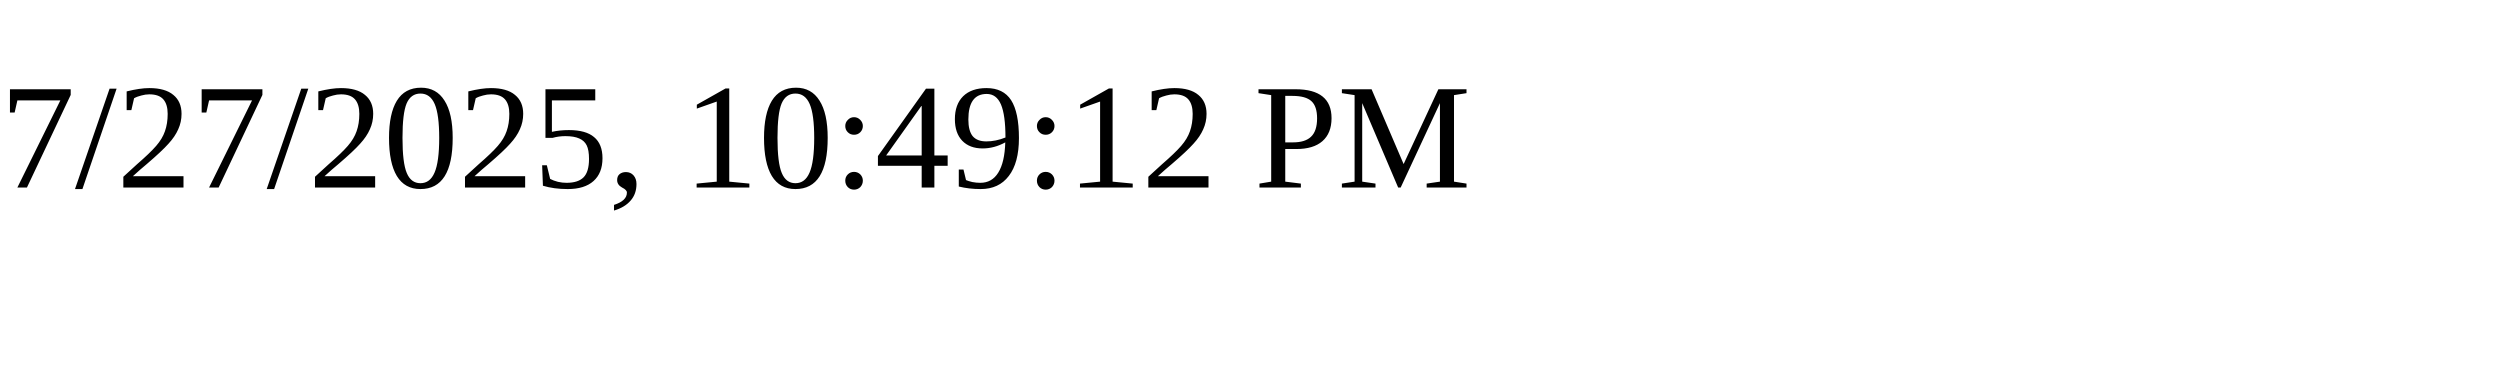
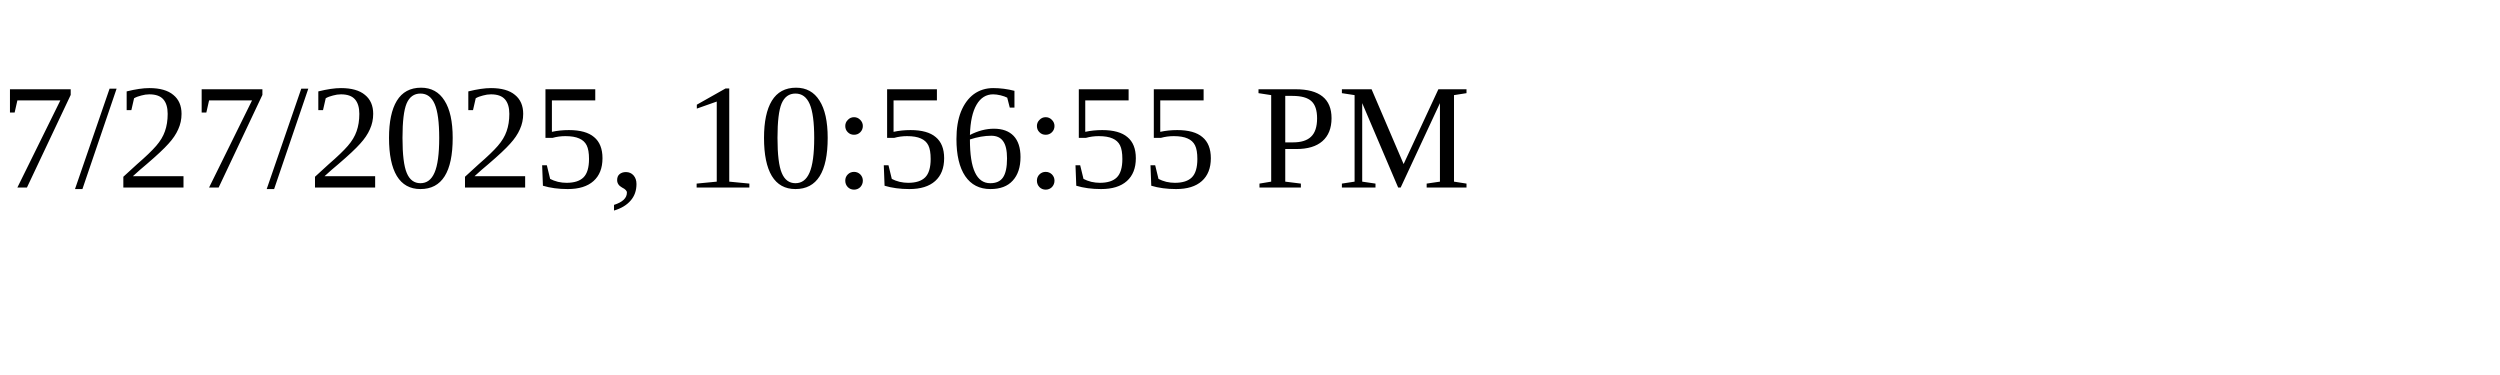
<svg xmlns="http://www.w3.org/2000/svg" height="30" width="200">
-   <text x="0" y="15">7/27/2025, 10:49:12 PM</text>
+   <text x="0" y="15">7/27/2025, 10:56:55 PM</text>
</svg>
